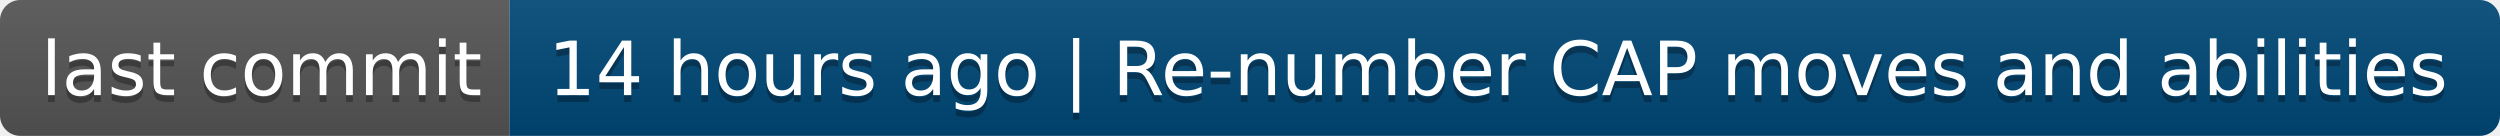
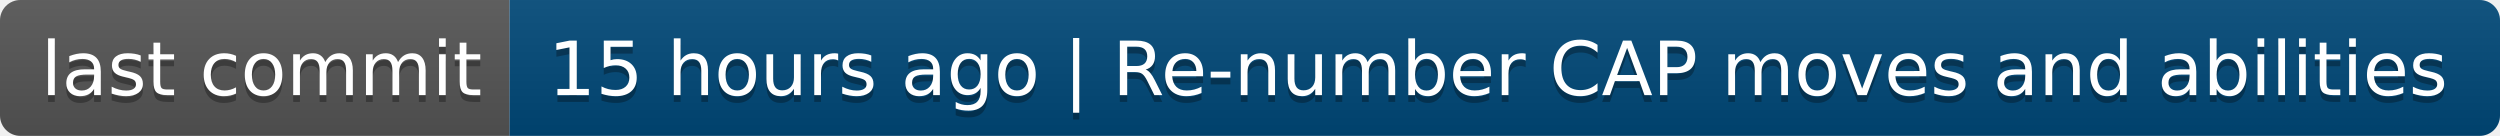
- <svg xmlns="http://www.w3.org/2000/svg" width="368" height="20" role="img" aria-label="last commit: 14 hours ago | Re-number CAP moves and abilities">
+ <svg xmlns="http://www.w3.org/2000/svg" width="368" height="20" role="img" aria-label="last commit: 15 hours ago | Re-number CAP moves and abilities">
  <linearGradient id="s" x2="0" y2="100%">
    <stop offset="0" stop-color="#bbb" stop-opacity=".1" />
    <stop offset="1" stop-opacity=".1" />
  </linearGradient>
  <clipPath id="r">
    <rect width="368" height="20" rx="3" fill="#fff" />
  </clipPath>
  <g clip-path="url(#r)">
    <rect width="75" height="20" fill="#555" />
    <rect x="75" width="293" height="20" fill="#004878" />
    <rect width="368" height="20" fill="url(#s)" />
  </g>
  <g fill="#fff" text-anchor="middle" font-family="Verdana,Geneva,DejaVu Sans,sans-serif" text-rendering="geometricPrecision" font-size="110">
    <text aria-hidden="true" x="385" y="150" fill="#010101" fill-opacity=".3" transform="scale(.1)" textLength="650">last commit</text>
    <text x="385" y="140" transform="scale(.1)" fill="#fff" textLength="650">last commit</text>
-     <text aria-hidden="true" x="2205" y="150" fill="#010101" fill-opacity=".3" transform="scale(.1)" textLength="2830">14 hours ago | Re-number CAP moves and abilities</text>
-     <text x="2205" y="140" transform="scale(.1)" fill="#fff" textLength="2830">14 hours ago | Re-number CAP moves and abilities</text>
+     <text aria-hidden="true" x="2205" y="150" fill="#010101" fill-opacity=".3" transform="scale(.1)" textLength="2830">15 hours ago | Re-number CAP moves and abilities</text>
+     <text x="2205" y="140" transform="scale(.1)" fill="#fff" textLength="2830">15 hours ago | Re-number CAP moves and abilities</text>
  </g>
</svg>
